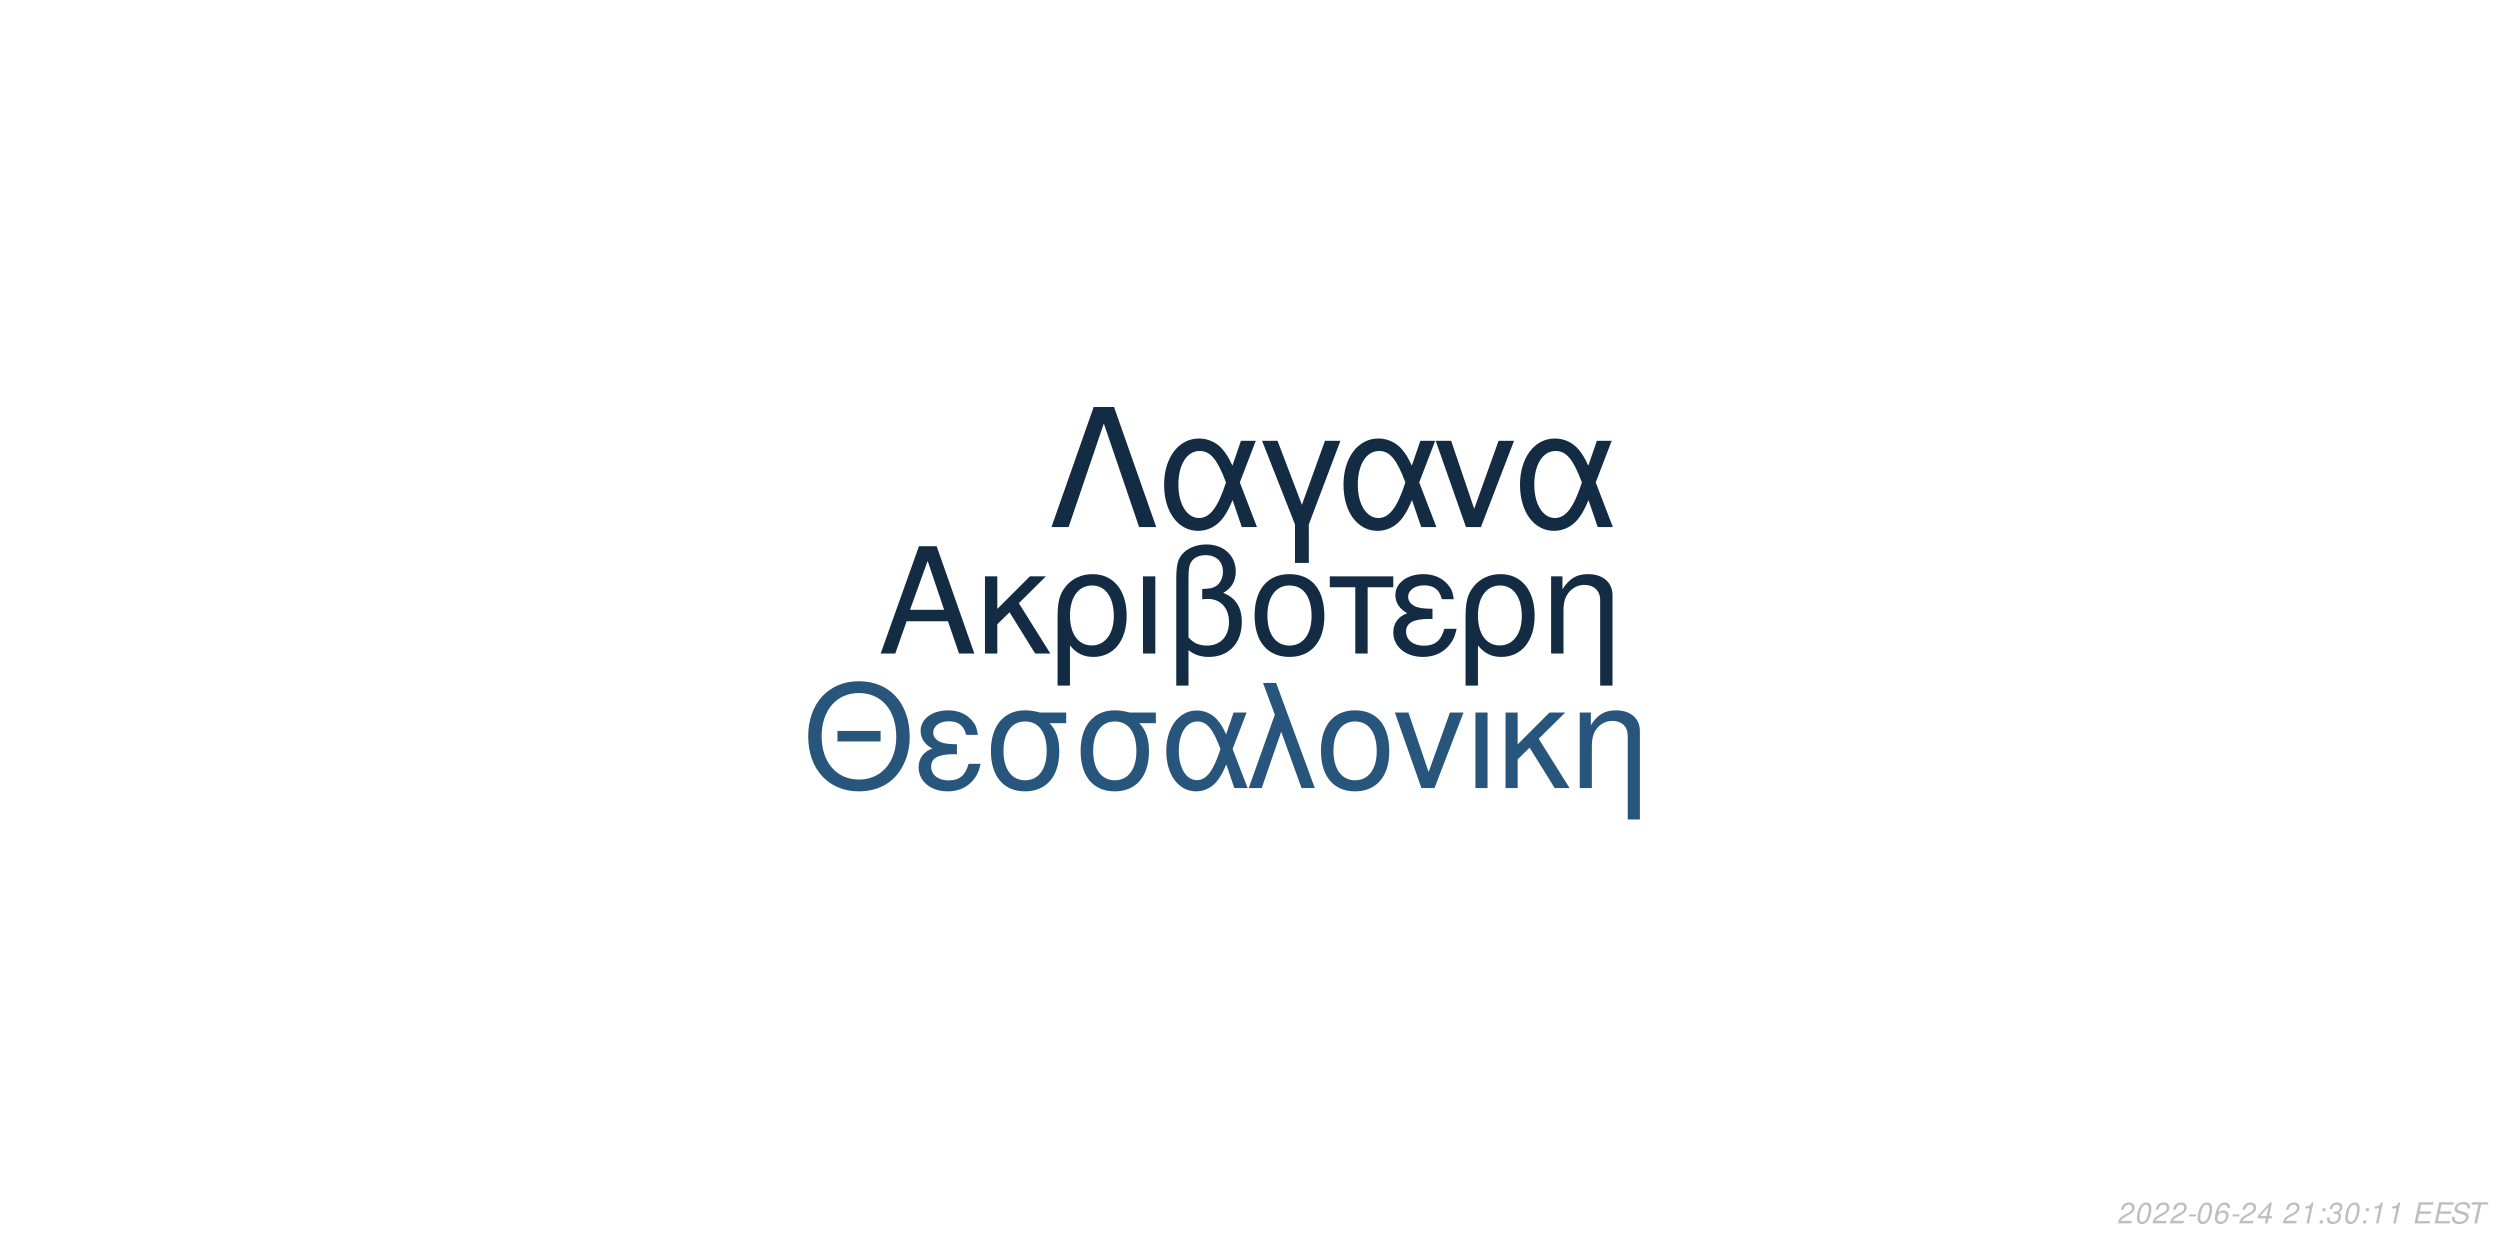
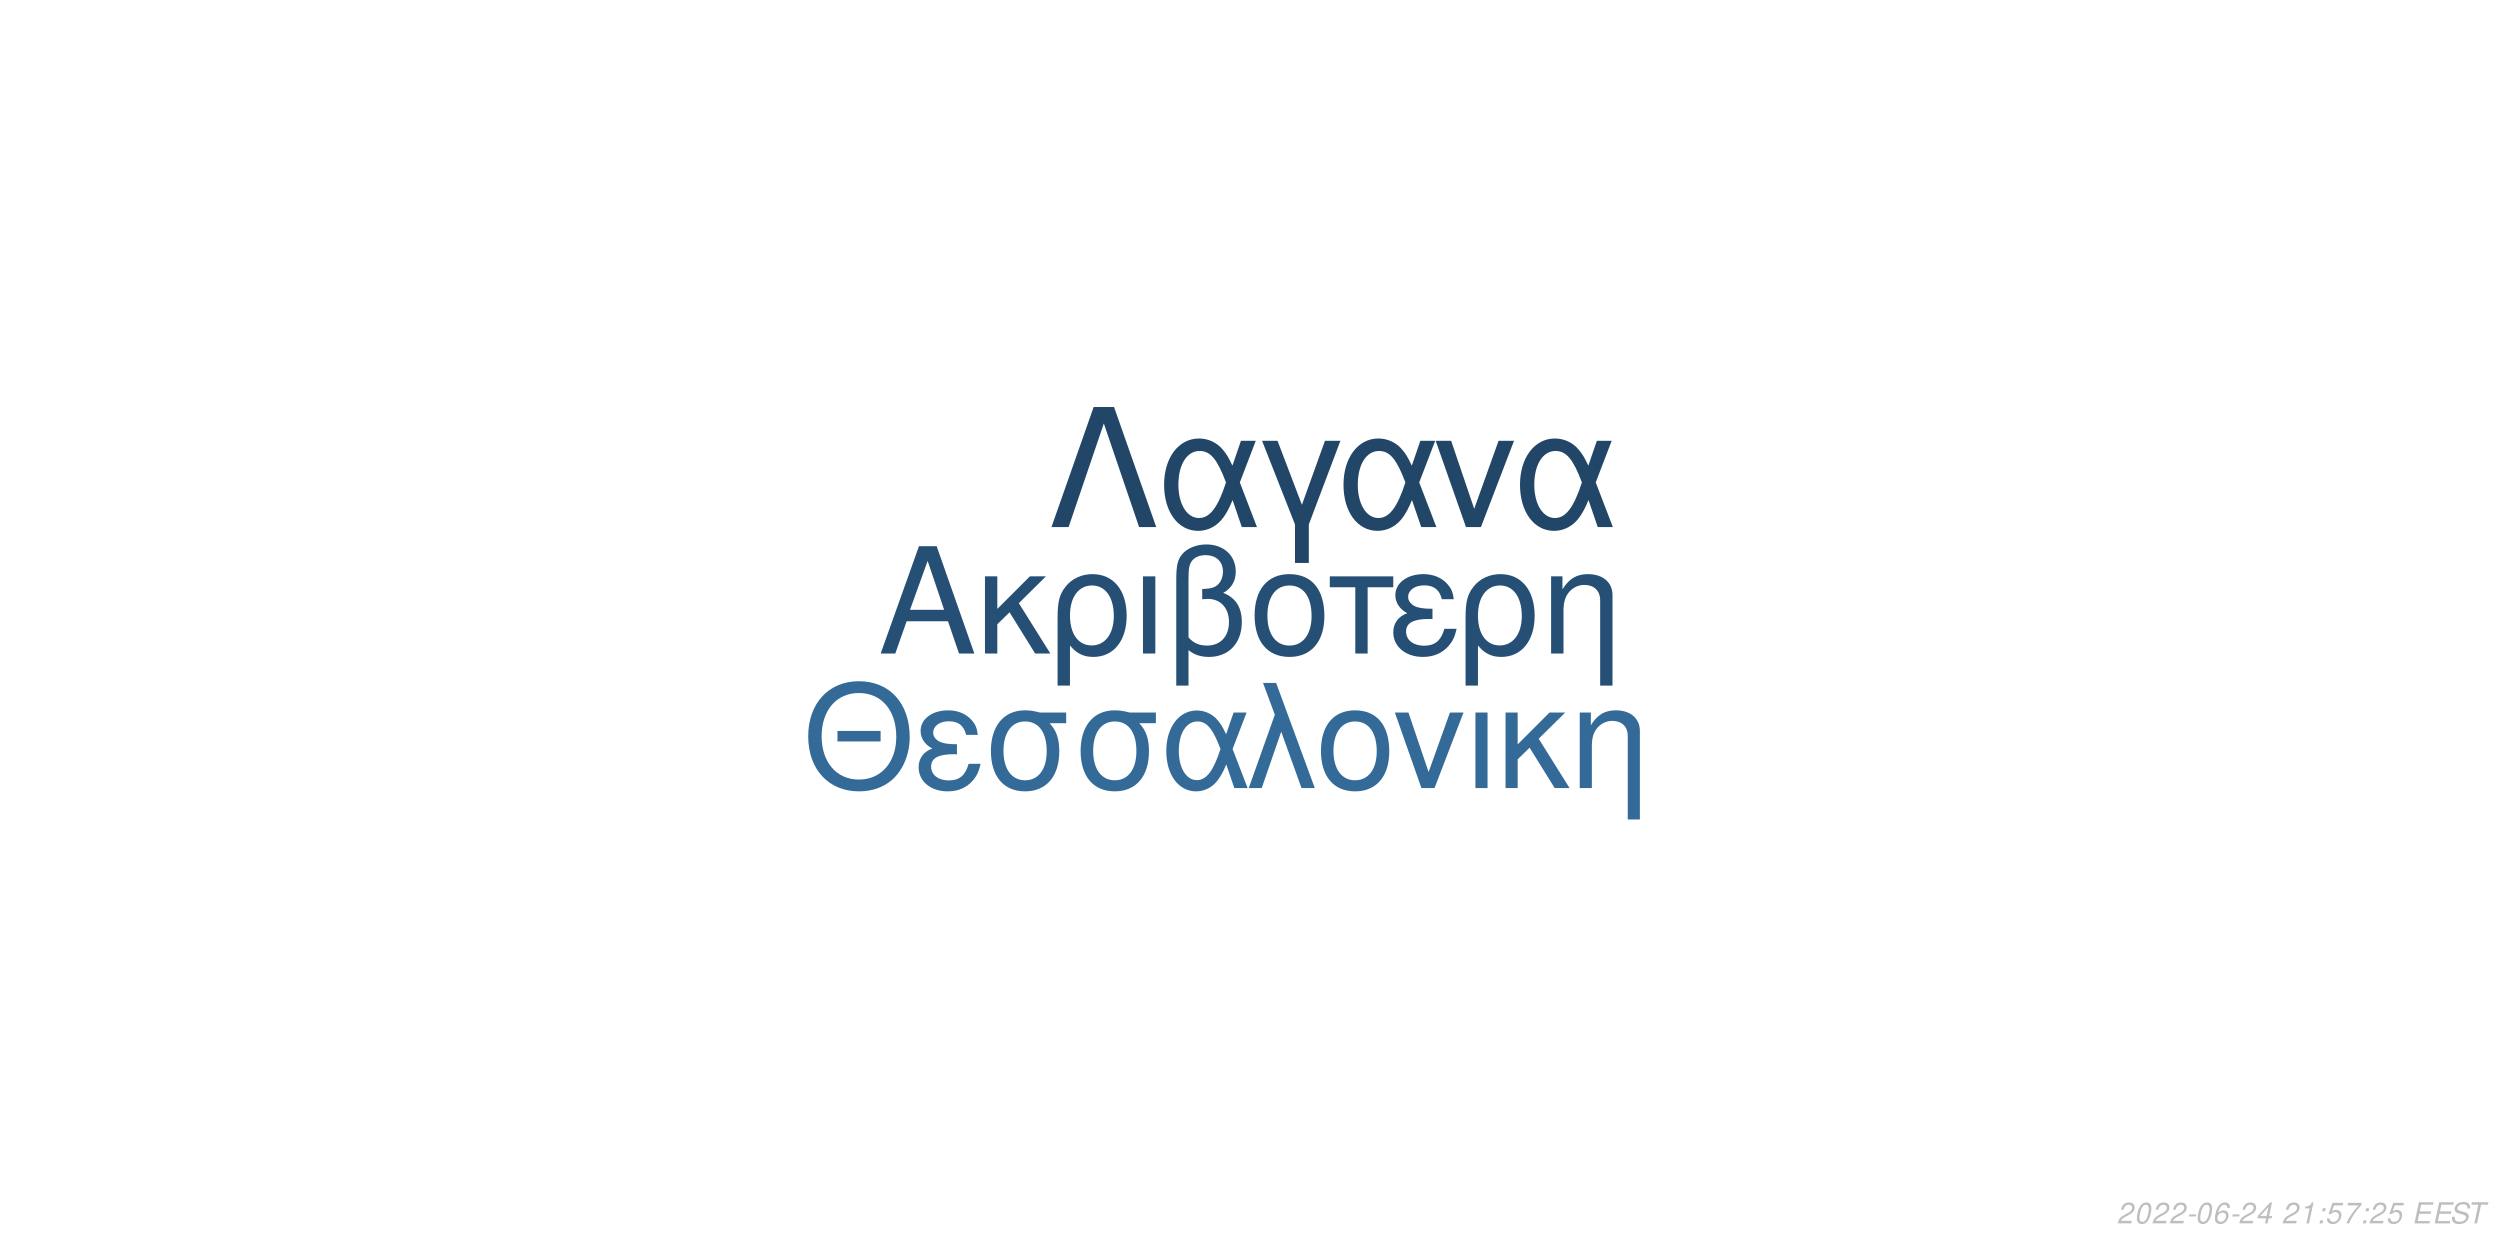
<svg xmlns="http://www.w3.org/2000/svg" xmlns:xlink="http://www.w3.org/1999/xlink" width="864pt" height="432pt" viewBox="0 0 864 432" version="1.1">
  <defs>
    <g>
      <symbol overflow="visible" id="glyph0-0">
        <path style="stroke:none;" d="" />
      </symbol>
      <symbol overflow="visible" id="glyph0-1">
        <path style="stroke:none;" d="M 24.125 -11.141 L 27.938 0 L 33.234 0 L 20.203 -37.094 L 14.094 -37.094 L 0.859 0 L 5.906 0 L 9.828 -11.141 Z M 22.797 -15.109 L 11 -15.109 L 17.094 -32.016 Z M 22.797 -15.109 " />
      </symbol>
      <symbol overflow="visible" id="glyph0-2">
        <path style="stroke:none;" d="M 7.172 -15.422 L 7.172 -26.672 L 2.906 -26.672 L 2.906 0 L 7.172 0 L 7.172 -10.125 L 11.406 -14.25 L 20.25 0 L 25.5 0 L 14.609 -17.406 L 23.969 -26.672 L 18.422 -26.672 Z M 7.172 -15.422 " />
      </symbol>
      <symbol overflow="visible" id="glyph0-3">
        <path style="stroke:none;" d="M 3 11.094 L 7.281 11.094 L 7.281 -2.797 C 9.516 -0.047 11.953 1.172 15.375 1.172 C 22.344 1.172 26.875 -4.422 26.875 -13.031 C 26.875 -21.891 22.297 -27.438 15.062 -27.438 C 11.297 -27.438 7.984 -25.906 5.797 -23.156 C 3.672 -20.516 3 -17.969 3 -12.359 Z M 14.906 -23.516 C 19.547 -23.516 22.438 -19.438 22.438 -12.922 C 22.438 -6.812 19.391 -2.797 14.812 -2.797 C 10.172 -2.797 7.281 -6.766 7.281 -13.125 C 7.281 -19.484 10.234 -23.516 14.906 -23.516 Z M 14.906 -23.516 " />
      </symbol>
      <symbol overflow="visible" id="glyph0-4">
        <path style="stroke:none;" d="M 3.516 0 L 7.781 0 L 7.781 -26.672 L 3.516 -26.672 Z M 3.516 0 " />
      </symbol>
      <symbol overflow="visible" id="glyph0-5">
        <path style="stroke:none;" d="M 4.016 11.094 L 8.25 11.094 L 8.25 -1.172 C 10.172 0.406 12.422 1.172 15.312 1.172 C 22.188 1.172 26.672 -3.609 26.672 -10.891 C 26.672 -15.984 24.578 -19.234 20.25 -20.969 C 23.109 -22.547 24.578 -25.031 24.578 -28.344 C 24.578 -33.844 20.406 -37.703 14.453 -37.703 C 10.938 -37.703 7.734 -36.391 6 -34.25 C 4.484 -32.422 4.016 -30.328 4.016 -25.391 Z M 8.25 -25.656 C 8.25 -29.359 8.5 -30.844 9.469 -32.062 C 10.375 -33.281 12.156 -34 14.094 -34 C 17.812 -34 20.156 -31.812 20.156 -28.297 C 20.156 -25.953 18.984 -23.812 17.297 -23.047 C 16.281 -22.547 15.469 -22.438 12.984 -22.297 L 12.984 -18.781 C 13.734 -18.828 14.344 -18.875 14.969 -18.875 C 19.344 -18.875 22.234 -15.719 22.234 -10.891 C 22.234 -5.906 19.281 -2.75 14.656 -2.75 C 11.953 -2.75 9.922 -3.609 8.25 -5.594 Z M 8.25 -25.656 " />
      </symbol>
      <symbol overflow="visible" id="glyph0-6">
        <path style="stroke:none;" d="M 14.094 -27.438 C 6.562 -27.438 2.094 -22.094 2.094 -13.125 C 2.094 -4.125 6.562 1.172 14.141 1.172 C 21.672 1.172 26.203 -4.172 26.203 -12.922 C 26.203 -22.188 21.828 -27.438 14.094 -27.438 Z M 14.141 -23.516 C 18.938 -23.516 21.781 -19.594 21.781 -12.984 C 21.781 -6.672 18.828 -2.75 14.141 -2.75 C 9.422 -2.75 6.516 -6.672 6.516 -13.125 C 6.516 -19.594 9.422 -23.516 14.141 -23.516 Z M 14.141 -23.516 " />
      </symbol>
      <symbol overflow="visible" id="glyph0-7">
        <path style="stroke:none;" d="M 7.891 0 L 12.156 0 L 12.156 -22.906 L 21.016 -22.906 L 21.016 -26.672 L -0.922 -26.672 L -0.922 -22.906 L 7.891 -22.906 Z M 7.891 0 " />
      </symbol>
      <symbol overflow="visible" id="glyph0-8">
        <path style="stroke:none;" d="M 14.562 -15.469 C 11.344 -15.469 9.562 -15.781 8.297 -16.438 C 6.922 -17.203 6.156 -18.328 6.156 -19.547 C 6.156 -21.891 8.453 -23.562 11.656 -23.562 C 15.062 -23.562 16.953 -22.094 17.812 -18.781 L 21.938 -18.781 C 21.578 -21.266 21.062 -22.5 19.797 -23.922 C 17.812 -26.203 14.906 -27.438 11.453 -27.438 C 5.797 -27.438 1.734 -24.375 1.734 -20.203 C 1.734 -17.609 3.156 -15.375 5.859 -13.938 C 2.797 -12.875 1.016 -10.484 1.016 -7.328 C 1.016 -2.391 5.297 1.172 11.25 1.172 C 14.969 1.172 17.906 -0.109 20.156 -2.641 C 21.578 -4.328 22.297 -5.797 22.906 -8.547 L 18.672 -8.547 C 17.5 -4.422 15.422 -2.703 11.609 -2.703 C 7.938 -2.703 5.438 -4.688 5.438 -7.578 C 5.438 -10.578 7.938 -11.953 13.484 -11.953 C 13.641 -11.953 14.094 -11.953 14.562 -11.906 Z M 14.562 -15.469 " />
      </symbol>
      <symbol overflow="visible" id="glyph0-9">
        <path style="stroke:none;" d="M 3.562 -26.672 L 3.562 0 L 7.844 0 L 7.844 -14.703 C 7.844 -17.906 8.5 -19.891 10.031 -21.531 C 11.406 -22.953 13.188 -23.719 15.062 -23.719 C 18.375 -23.719 20.516 -21.672 20.516 -18.469 L 20.516 11.094 L 24.781 11.094 L 24.781 -20.156 C 24.781 -24.578 21.469 -27.438 16.328 -27.438 C 12.359 -27.438 9.828 -25.906 7.484 -22.188 L 7.484 -26.672 Z M 3.562 -26.672 " />
      </symbol>
      <symbol overflow="visible" id="glyph1-0">
        <path style="stroke:none;" d="" />
      </symbol>
      <symbol overflow="visible" id="glyph1-1">
        <path style="stroke:none;" d="M 26.859 -19.734 L 11.953 -19.734 L 11.953 -16.094 L 26.859 -16.094 Z M 19.328 -36.922 C 8.922 -36.922 1.844 -29.25 1.844 -17.891 C 1.844 -6.484 8.875 1.141 19.391 1.141 C 23.812 1.141 27.703 -0.203 30.641 -2.688 C 34.578 -6.031 36.922 -11.656 36.922 -17.594 C 36.922 -29.297 30 -36.922 19.328 -36.922 Z M 19.328 -32.844 C 27.203 -32.844 32.281 -26.906 32.281 -17.688 C 32.281 -8.922 27.062 -2.938 19.391 -2.938 C 11.609 -2.938 6.484 -8.922 6.484 -17.891 C 6.484 -26.859 11.609 -32.844 19.328 -32.844 Z M 19.328 -32.844 " />
      </symbol>
      <symbol overflow="visible" id="glyph1-2">
        <path style="stroke:none;" d="M 14.25 -15.141 C 11.109 -15.141 9.375 -15.453 8.125 -16.094 C 6.781 -16.844 6.031 -17.938 6.031 -19.141 C 6.031 -21.422 8.266 -23.078 11.406 -23.078 C 14.75 -23.078 16.594 -21.625 17.438 -18.391 L 21.469 -18.391 C 21.125 -20.828 20.625 -22.031 19.391 -23.422 C 17.438 -25.656 14.594 -26.859 11.219 -26.859 C 5.688 -26.859 1.688 -23.875 1.688 -19.781 C 1.688 -17.234 3.094 -15.047 5.734 -13.656 C 2.734 -12.609 1 -10.266 1 -7.172 C 1 -2.344 5.188 1.141 11.016 1.141 C 14.656 1.141 17.547 -0.094 19.734 -2.594 C 21.125 -4.234 21.828 -5.688 22.422 -8.375 L 18.281 -8.375 C 17.141 -4.328 15.094 -2.641 11.359 -2.641 C 7.766 -2.641 5.328 -4.578 5.328 -7.422 C 5.328 -10.359 7.766 -11.703 13.203 -11.703 C 13.359 -11.703 13.797 -11.703 14.25 -11.656 Z M 14.25 -15.141 " />
      </symbol>
      <symbol overflow="visible" id="glyph1-3">
        <path style="stroke:none;" d="M 29 -26.109 L 19.938 -26.109 C 17.594 -26.703 16.438 -26.859 14.703 -26.859 C 7.469 -26.859 2.984 -21.469 2.984 -12.859 C 2.984 -4.031 7.375 1.141 14.797 1.141 C 22.172 1.141 26.609 -4.078 26.609 -12.656 C 26.609 -17.047 25.656 -19.828 23.266 -22.422 L 29 -22.422 Z M 14.797 -23.016 C 19.531 -23.016 22.266 -19.234 22.266 -12.75 C 22.266 -6.531 19.438 -2.688 14.797 -2.688 C 10.172 -2.688 7.328 -6.531 7.328 -12.859 C 7.328 -19.188 10.172 -23.016 14.797 -23.016 Z M 14.797 -23.016 " />
      </symbol>
      <symbol overflow="visible" id="glyph1-4">
        <path style="stroke:none;" d="M 29.344 -26.109 L 24.859 -26.109 L 22.266 -18.578 C 21.125 -21.031 20.484 -22.125 19.328 -23.469 C 17.547 -25.609 14.906 -26.812 12.156 -26.812 C 5.984 -26.812 1.594 -20.984 1.594 -12.812 C 1.594 -4.578 5.828 1.141 11.906 1.141 C 14.953 1.141 17.734 -0.344 19.625 -3.047 C 20.672 -4.531 21.281 -5.688 22.328 -8.172 L 25.109 0 L 29.703 0 L 24.516 -13.5 Z M 20.328 -13.5 C 17.891 -5.922 15.453 -2.734 12.156 -2.734 C 8.516 -2.734 5.922 -6.922 5.922 -12.812 C 5.922 -18.938 8.516 -23.016 12.359 -23.016 C 15.594 -23.016 17.688 -20.531 20.328 -13.5 Z M 20.328 -13.5 " />
      </symbol>
      <symbol overflow="visible" id="glyph1-5">
        <path style="stroke:none;" d="M 1.094 0 L 5.578 0 L 12.312 -19.484 L 19.328 0 L 23.922 0 L 10.562 -36.328 L 6.031 -36.328 L 10.109 -25.359 Z M 1.094 0 " />
      </symbol>
      <symbol overflow="visible" id="glyph1-6">
        <path style="stroke:none;" d="M 13.797 -26.859 C 6.422 -26.859 2.047 -21.625 2.047 -12.859 C 2.047 -4.031 6.422 1.141 13.859 1.141 C 21.234 1.141 25.656 -4.078 25.656 -12.656 C 25.656 -21.719 21.375 -26.859 13.797 -26.859 Z M 13.859 -23.016 C 18.531 -23.016 21.328 -19.188 21.328 -12.703 C 21.328 -6.531 18.438 -2.688 13.859 -2.688 C 9.219 -2.688 6.375 -6.531 6.375 -12.859 C 6.375 -19.188 9.219 -23.016 13.859 -23.016 Z M 13.859 -23.016 " />
      </symbol>
      <symbol overflow="visible" id="glyph1-7">
        <path style="stroke:none;" d="M 14.297 0 L 24.312 -26.109 L 19.625 -26.109 L 12.25 -5.531 L 5.281 -26.109 L 0.594 -26.109 L 9.766 0 Z M 14.297 0 " />
      </symbol>
      <symbol overflow="visible" id="glyph1-8">
        <path style="stroke:none;" d="M 3.438 0 L 7.625 0 L 7.625 -26.109 L 3.438 -26.109 Z M 3.438 0 " />
      </symbol>
      <symbol overflow="visible" id="glyph1-9">
        <path style="stroke:none;" d="M 7.031 -15.094 L 7.031 -26.109 L 2.844 -26.109 L 2.844 0 L 7.031 0 L 7.031 -9.922 L 11.156 -13.953 L 19.828 0 L 24.969 0 L 14.297 -17.047 L 23.469 -26.109 L 18.031 -26.109 Z M 7.031 -15.094 " />
      </symbol>
      <symbol overflow="visible" id="glyph1-10">
        <path style="stroke:none;" d="M 3.484 -26.109 L 3.484 0 L 7.672 0 L 7.672 -14.406 C 7.672 -17.547 8.328 -19.484 9.812 -21.078 C 11.156 -22.469 12.906 -23.219 14.75 -23.219 C 17.984 -23.219 20.078 -21.234 20.078 -18.094 L 20.078 10.859 L 24.266 10.859 L 24.266 -19.734 C 24.266 -24.062 21.031 -26.859 16 -26.859 C 12.109 -26.859 9.609 -25.359 7.328 -21.719 L 7.328 -26.109 Z M 3.484 -26.109 " />
      </symbol>
      <symbol overflow="visible" id="glyph2-0">
        <path style="stroke:none;" d="" />
      </symbol>
      <symbol overflow="visible" id="glyph2-1">
        <path style="stroke:none;" d="M 22.531 -41.484 L 15.484 -41.484 L 0.906 0 L 6.828 0 L 19 -35.797 L 31.188 0 L 37.109 0 Z M 22.531 -41.484 " />
      </symbol>
      <symbol overflow="visible" id="glyph2-2">
        <path style="stroke:none;" d="M 33.516 -29.812 L 28.391 -29.812 L 25.438 -21.219 C 24.125 -24.016 23.391 -25.266 22.078 -26.797 C 20.031 -29.25 17.016 -30.609 13.891 -30.609 C 6.828 -30.609 1.828 -23.953 1.828 -14.625 C 1.828 -5.234 6.656 1.312 13.594 1.312 C 17.078 1.312 20.266 -0.391 22.422 -3.469 C 23.609 -5.172 24.297 -6.484 25.5 -9.328 L 28.688 0 L 33.922 0 L 28 -15.422 Z M 23.219 -15.422 C 20.422 -6.766 17.641 -3.125 13.891 -3.125 C 9.734 -3.125 6.766 -7.906 6.766 -14.625 C 6.766 -21.625 9.734 -26.297 14.109 -26.297 C 17.812 -26.297 20.203 -23.453 23.219 -15.422 Z M 23.219 -15.422 " />
      </symbol>
      <symbol overflow="visible" id="glyph2-3">
        <path style="stroke:none;" d="M 12.062 12.406 L 16.844 12.406 L 16.844 -0.906 L 27.766 -29.812 L 22.422 -29.812 L 14.453 -7.688 L 6.031 -29.812 L 0.688 -29.812 L 12.062 -0.906 Z M 12.062 12.406 " />
      </symbol>
      <symbol overflow="visible" id="glyph2-4">
        <path style="stroke:none;" d="M 16.328 0 L 27.766 -29.812 L 22.422 -29.812 L 14 -6.312 L 6.031 -29.812 L 0.688 -29.812 L 11.156 0 Z M 16.328 0 " />
      </symbol>
      <symbol overflow="visible" id="glyph3-0">
        <path style="stroke:none;" d="" />
      </symbol>
      <symbol overflow="visible" id="glyph3-1">
        <path style="stroke:none;" d="M 5.234 -0.875 L 1.469 -0.875 C 1.641 -1.375 2.203 -1.891 3.109 -2.344 L 4.234 -2.938 C 5.562 -3.625 6.219 -4.469 6.219 -5.484 C 6.219 -5.938 6.062 -6.359 5.797 -6.656 C 5.469 -7.047 4.984 -7.234 4.312 -7.234 C 2.766 -7.234 1.891 -6.453 1.484 -4.734 L 2.375 -4.734 C 2.484 -5.188 2.609 -5.484 2.797 -5.75 C 3.094 -6.203 3.609 -6.453 4.188 -6.453 C 4.891 -6.453 5.344 -6.031 5.344 -5.375 C 5.344 -4.703 4.859 -4.094 4.016 -3.656 L 2.984 -3.125 C 1.234 -2.188 0.797 -1.656 0.344 -0.016 L 5.047 -0.016 Z M 5.234 -0.875 " />
      </symbol>
      <symbol overflow="visible" id="glyph3-2">
        <path style="stroke:none;" d="M 4.203 -7.234 C 3.375 -7.234 2.688 -6.812 2.125 -5.984 C 1.484 -5.047 0.984 -3.188 0.984 -1.734 C 0.984 -1.109 1.172 -0.562 1.484 -0.266 C 1.797 0.047 2.281 0.234 2.766 0.234 C 3.625 0.234 4.281 -0.156 4.859 -1.016 C 5.516 -1.953 6 -3.797 6 -5.266 C 6 -6.5 5.328 -7.234 4.203 -7.234 Z M 4.094 -6.453 C 4.734 -6.453 5.125 -5.984 5.125 -5.156 C 5.125 -4.203 4.781 -2.625 4.406 -1.812 C 3.984 -0.938 3.516 -0.547 2.875 -0.547 C 2.25 -0.547 1.875 -1.031 1.875 -1.828 C 1.875 -2.797 2.203 -4.344 2.594 -5.203 C 2.984 -6.047 3.453 -6.453 4.094 -6.453 Z M 4.094 -6.453 " />
      </symbol>
      <symbol overflow="visible" id="glyph3-3">
        <path style="stroke:none;" d="M 3.516 -3.125 L 1.125 -3.125 L 0.969 -2.406 L 3.359 -2.406 Z M 3.516 -3.125 " />
      </symbol>
      <symbol overflow="visible" id="glyph3-4">
        <path style="stroke:none;" d="M 6.125 -5.344 L 6.141 -5.625 C 6.141 -6.609 5.453 -7.234 4.391 -7.234 C 3.438 -7.234 2.641 -6.719 2.016 -5.703 C 1.422 -4.781 0.938 -2.953 0.938 -1.688 C 0.938 -0.516 1.688 0.234 2.859 0.234 C 3.703 0.234 4.438 -0.156 5 -0.875 C 5.406 -1.422 5.672 -2.156 5.672 -2.766 C 5.672 -3.812 4.969 -4.5 3.906 -4.5 C 3.234 -4.5 2.672 -4.234 2.094 -3.625 C 2.406 -5.375 3.234 -6.453 4.25 -6.453 C 4.703 -6.453 5.062 -6.234 5.172 -5.844 C 5.203 -5.719 5.234 -5.578 5.25 -5.344 Z M 3.656 -3.734 C 4.344 -3.734 4.797 -3.281 4.797 -2.625 C 4.797 -1.469 3.984 -0.547 2.984 -0.547 C 2.297 -0.547 1.812 -1.047 1.812 -1.766 C 1.812 -2.859 2.625 -3.734 3.656 -3.734 Z M 3.656 -3.734 " />
      </symbol>
      <symbol overflow="visible" id="glyph3-5">
        <path style="stroke:none;" d="M 3.625 -1.75 L 3.266 0 L 4.141 0 L 4.516 -1.75 L 5.562 -1.75 L 5.734 -2.531 L 4.688 -2.531 L 5.688 -7.234 L 5.016 -7.234 L 0.844 -2.672 L 0.641 -1.75 Z M 3.797 -2.531 L 1.594 -2.531 L 4.469 -5.703 Z M 3.797 -2.531 " />
      </symbol>
      <symbol overflow="visible" id="glyph3-6">
        <path style="stroke:none;" d="" />
      </symbol>
      <symbol overflow="visible" id="glyph3-7">
        <path style="stroke:none;" d="M 3.703 -5.188 L 2.594 0 L 3.469 0 L 5.016 -7.234 L 4.438 -7.234 C 3.906 -6.156 3.688 -6.016 2.234 -5.812 L 2.109 -5.188 Z M 3.703 -5.188 " />
      </symbol>
      <symbol overflow="visible" id="glyph3-8">
        <path style="stroke:none;" d="M 2.359 -1.031 L 1.312 -1.031 L 1.094 0 L 2.141 0 Z M 3.266 -5.234 L 2.219 -5.234 L 2 -4.203 L 3.047 -4.203 Z M 3.266 -5.234 " />
      </symbol>
      <symbol overflow="visible" id="glyph3-9">
-         <path style="stroke:none;" d="M 2.922 -3.312 C 3.125 -3.344 3.234 -3.344 3.375 -3.344 C 4.203 -3.344 4.688 -3 4.688 -2.406 C 4.688 -1.312 3.906 -0.547 2.781 -0.547 C 2.047 -0.547 1.594 -0.938 1.594 -1.562 C 1.594 -1.719 1.609 -1.844 1.656 -2.094 L 0.766 -2.094 C 0.734 -1.797 0.719 -1.641 0.719 -1.469 C 0.719 -0.375 1.406 0.234 2.641 0.234 C 3.547 0.234 4.297 -0.078 4.812 -0.656 C 5.266 -1.156 5.562 -1.875 5.562 -2.547 C 5.562 -3.125 5.344 -3.453 4.797 -3.734 C 5.641 -4.234 6.016 -4.844 6.016 -5.734 C 6.016 -6.656 5.312 -7.234 4.203 -7.234 C 3.375 -7.234 2.672 -6.938 2.188 -6.375 C 1.891 -6.031 1.703 -5.641 1.516 -4.906 L 2.391 -4.906 C 2.5 -5.359 2.594 -5.594 2.734 -5.812 C 3.047 -6.234 3.516 -6.453 4.078 -6.453 C 4.734 -6.453 5.141 -6.125 5.141 -5.578 C 5.141 -5.188 5.016 -4.797 4.797 -4.547 C 4.516 -4.234 4 -4.062 3.266 -4.062 L 3.078 -4.062 Z M 2.922 -3.312 " />
+         <path style="stroke:none;" d="M 6.297 -7.094 L 2.594 -7.094 L 1.234 -3.234 L 2.047 -3.234 C 2.656 -3.766 2.938 -3.906 3.531 -3.906 C 4.328 -3.906 4.797 -3.453 4.797 -2.688 C 4.797 -1.438 3.969 -0.547 2.828 -0.547 C 2.031 -0.547 1.609 -0.938 1.578 -1.734 L 0.703 -1.734 L 0.703 -1.516 C 0.703 -0.938 0.844 -0.547 1.188 -0.266 C 1.562 0.062 2.078 0.234 2.703 0.234 C 3.656 0.234 4.391 -0.156 4.984 -0.922 C 5.422 -1.5 5.672 -2.234 5.672 -2.953 C 5.672 -4 4.938 -4.672 3.812 -4.672 C 3.328 -4.672 2.906 -4.547 2.406 -4.234 L 3.109 -6.219 L 6.109 -6.219 Z M 6.297 -7.094 " />
      </symbol>
      <symbol overflow="visible" id="glyph3-10">
+         <path style="stroke:none;" d="M 6.703 -7.094 L 1.953 -7.094 L 1.766 -6.219 L 5.594 -6.219 C 3.344 -3.688 2.266 -2.109 1.375 0 L 2.344 0 C 3.031 -1.906 4.828 -4.594 6.547 -6.281 Z M 6.703 -7.094 " />
+       </symbol>
+       <symbol overflow="visible" id="glyph3-11">
        <path style="stroke:none;" d="M 2.547 -3.312 L 6.5 -3.312 L 6.688 -4.141 L 2.719 -4.141 L 3.219 -6.469 L 7.344 -6.469 L 7.516 -7.297 L 2.453 -7.297 L 0.906 0 L 6.125 0 L 6.297 -0.812 L 2.016 -0.812 Z M 2.547 -3.312 " />
      </symbol>
-       <symbol overflow="visible" id="glyph3-11">
+       <symbol overflow="visible" id="glyph3-12">
        <path style="stroke:none;" d="M 7.062 -5.156 C 7.125 -5.438 7.141 -5.562 7.141 -5.703 C 7.141 -6.156 6.938 -6.594 6.594 -6.891 C 6.188 -7.25 5.656 -7.406 4.875 -7.406 C 3.844 -7.406 3.047 -7.125 2.5 -6.562 C 2.094 -6.141 1.781 -5.438 1.781 -4.922 C 1.781 -4.297 2.219 -3.766 2.891 -3.562 L 4.594 -3.094 C 5.406 -2.859 5.734 -2.578 5.734 -2.094 C 5.734 -1.781 5.547 -1.406 5.266 -1.141 C 4.844 -0.766 4.266 -0.578 3.453 -0.578 C 2.328 -0.578 1.812 -0.984 1.812 -1.906 C 1.812 -2.047 1.812 -2.125 1.844 -2.312 L 0.984 -2.312 C 0.906 -2.062 0.891 -1.906 0.891 -1.688 C 0.891 -0.484 1.797 0.234 3.297 0.234 C 4.359 0.234 5.234 -0.062 5.812 -0.609 C 6.344 -1.078 6.688 -1.797 6.688 -2.375 C 6.688 -2.641 6.609 -2.906 6.453 -3.156 C 6.234 -3.5 5.938 -3.703 5.469 -3.828 L 3.75 -4.312 C 2.984 -4.547 2.734 -4.734 2.734 -5.188 C 2.734 -5.547 2.875 -5.844 3.188 -6.109 C 3.547 -6.438 4.031 -6.594 4.703 -6.594 C 5.266 -6.594 5.688 -6.484 5.906 -6.297 C 6.094 -6.125 6.219 -5.797 6.219 -5.516 C 6.219 -5.422 6.203 -5.344 6.188 -5.156 Z M 7.062 -5.156 " />
      </symbol>
-       <symbol overflow="visible" id="glyph3-12">
+       <symbol overflow="visible" id="glyph3-13">
        <path style="stroke:none;" d="M 4.938 -6.469 L 7.312 -6.469 L 7.484 -7.297 L 1.75 -7.297 L 1.578 -6.469 L 3.984 -6.469 L 2.609 0 L 3.547 0 Z M 4.938 -6.469 " />
      </symbol>
    </g>
  </defs>
  <g id="surface1">
    <rect x="0" y="0" width="864" height="432" style="fill:rgb(100%,100%,100%);fill-opacity:1;stroke:none;" />
-     <g style="fill:rgb(7.451%,17.255%,26.667%);fill-opacity:1;">
+     <g style="fill:rgb(14.51%,30.98%,45.49%);fill-opacity:1;">
      <use xlink:href="#glyph0-1" x="303.5" y="225.861" />
      <use xlink:href="#glyph0-2" x="337.5" y="225.861" />
      <use xlink:href="#glyph0-3" x="362.5" y="225.861" />
      <use xlink:href="#glyph0-4" x="391.5" y="225.861" />
      <use xlink:href="#glyph0-5" x="402.5" y="225.861" />
      <use xlink:href="#glyph0-6" x="431.5" y="225.861" />
      <use xlink:href="#glyph0-7" x="460.5" y="225.861" />
      <use xlink:href="#glyph0-8" x="480.5" y="225.861" />
      <use xlink:href="#glyph0-3" x="503.5" y="225.861" />
      <use xlink:href="#glyph0-9" x="532.5" y="225.861" />
    </g>
-     <g style="fill:rgb(15.686%,33.333%,48.235%);fill-opacity:1;">
+     <g style="fill:rgb(20%,41.569%,59.608%);fill-opacity:1;">
      <use xlink:href="#glyph1-1" x="277.473" y="272.354" />
      <use xlink:href="#glyph1-2" x="316.473" y="272.354" />
      <use xlink:href="#glyph1-3" x="339.473" y="272.354" />
      <use xlink:href="#glyph1-3" x="370.473" y="272.354" />
      <use xlink:href="#glyph1-4" x="401.473" y="272.354" />
      <use xlink:href="#glyph1-5" x="430.473" y="272.354" />
      <use xlink:href="#glyph1-6" x="454.473" y="272.354" />
      <use xlink:href="#glyph1-7" x="481.473" y="272.354" />
      <use xlink:href="#glyph1-8" x="506.473" y="272.354" />
      <use xlink:href="#glyph1-9" x="517.473" y="272.354" />
      <use xlink:href="#glyph1-10" x="542.473" y="272.354" />
    </g>
-     <g style="fill:rgb(7.451%,16.863%,26.275%);fill-opacity:1;">
+     <g style="fill:rgb(12.941%,27.451%,40.392%);fill-opacity:1;">
      <use xlink:href="#glyph2-1" x="362.484" y="182.152" />
      <use xlink:href="#glyph2-2" x="400.484" y="182.152" />
      <use xlink:href="#glyph2-3" x="435.484" y="182.152" />
      <use xlink:href="#glyph2-2" x="462.484" y="182.152" />
      <use xlink:href="#glyph2-4" x="495.484" y="182.152" />
      <use xlink:href="#glyph2-2" x="523.484" y="182.152" />
    </g>
    <g style="fill:rgb(74.51%,74.51%,74.51%);fill-opacity:1;">
      <use xlink:href="#glyph3-1" x="731.52" y="422.81" />
      <use xlink:href="#glyph3-2" x="737.52" y="422.81" />
      <use xlink:href="#glyph3-1" x="743.52" y="422.81" />
      <use xlink:href="#glyph3-1" x="749.52" y="422.81" />
      <use xlink:href="#glyph3-3" x="755.52" y="422.81" />
      <use xlink:href="#glyph3-2" x="758.52" y="422.81" />
      <use xlink:href="#glyph3-4" x="764.52" y="422.81" />
      <use xlink:href="#glyph3-3" x="770.52" y="422.81" />
      <use xlink:href="#glyph3-1" x="773.52" y="422.81" />
      <use xlink:href="#glyph3-5" x="779.52" y="422.81" />
      <use xlink:href="#glyph3-6" x="785.52" y="422.81" />
      <use xlink:href="#glyph3-1" x="788.52" y="422.81" />
      <use xlink:href="#glyph3-7" x="794.52" y="422.81" />
      <use xlink:href="#glyph3-8" x="800.52" y="422.81" />
      <use xlink:href="#glyph3-9" x="803.52" y="422.81" />
-       <use xlink:href="#glyph3-2" x="809.52" y="422.81" />
+       <use xlink:href="#glyph3-10" x="809.52" y="422.81" />
      <use xlink:href="#glyph3-8" x="815.52" y="422.81" />
-       <use xlink:href="#glyph3-7" x="818.52" y="422.81" />
-       <use xlink:href="#glyph3-7" x="824.52" y="422.81" />
+       <use xlink:href="#glyph3-1" x="818.52" y="422.81" />
+       <use xlink:href="#glyph3-9" x="824.52" y="422.81" />
      <use xlink:href="#glyph3-6" x="830.52" y="422.81" />
-       <use xlink:href="#glyph3-10" x="833.52" y="422.81" />
-       <use xlink:href="#glyph3-10" x="840.52" y="422.81" />
-       <use xlink:href="#glyph3-11" x="846.52" y="422.81" />
-       <use xlink:href="#glyph3-12" x="852.52" y="422.81" />
+       <use xlink:href="#glyph3-11" x="833.52" y="422.81" />
+       <use xlink:href="#glyph3-11" x="840.52" y="422.81" />
+       <use xlink:href="#glyph3-12" x="846.52" y="422.81" />
+       <use xlink:href="#glyph3-13" x="852.52" y="422.81" />
    </g>
  </g>
</svg>
